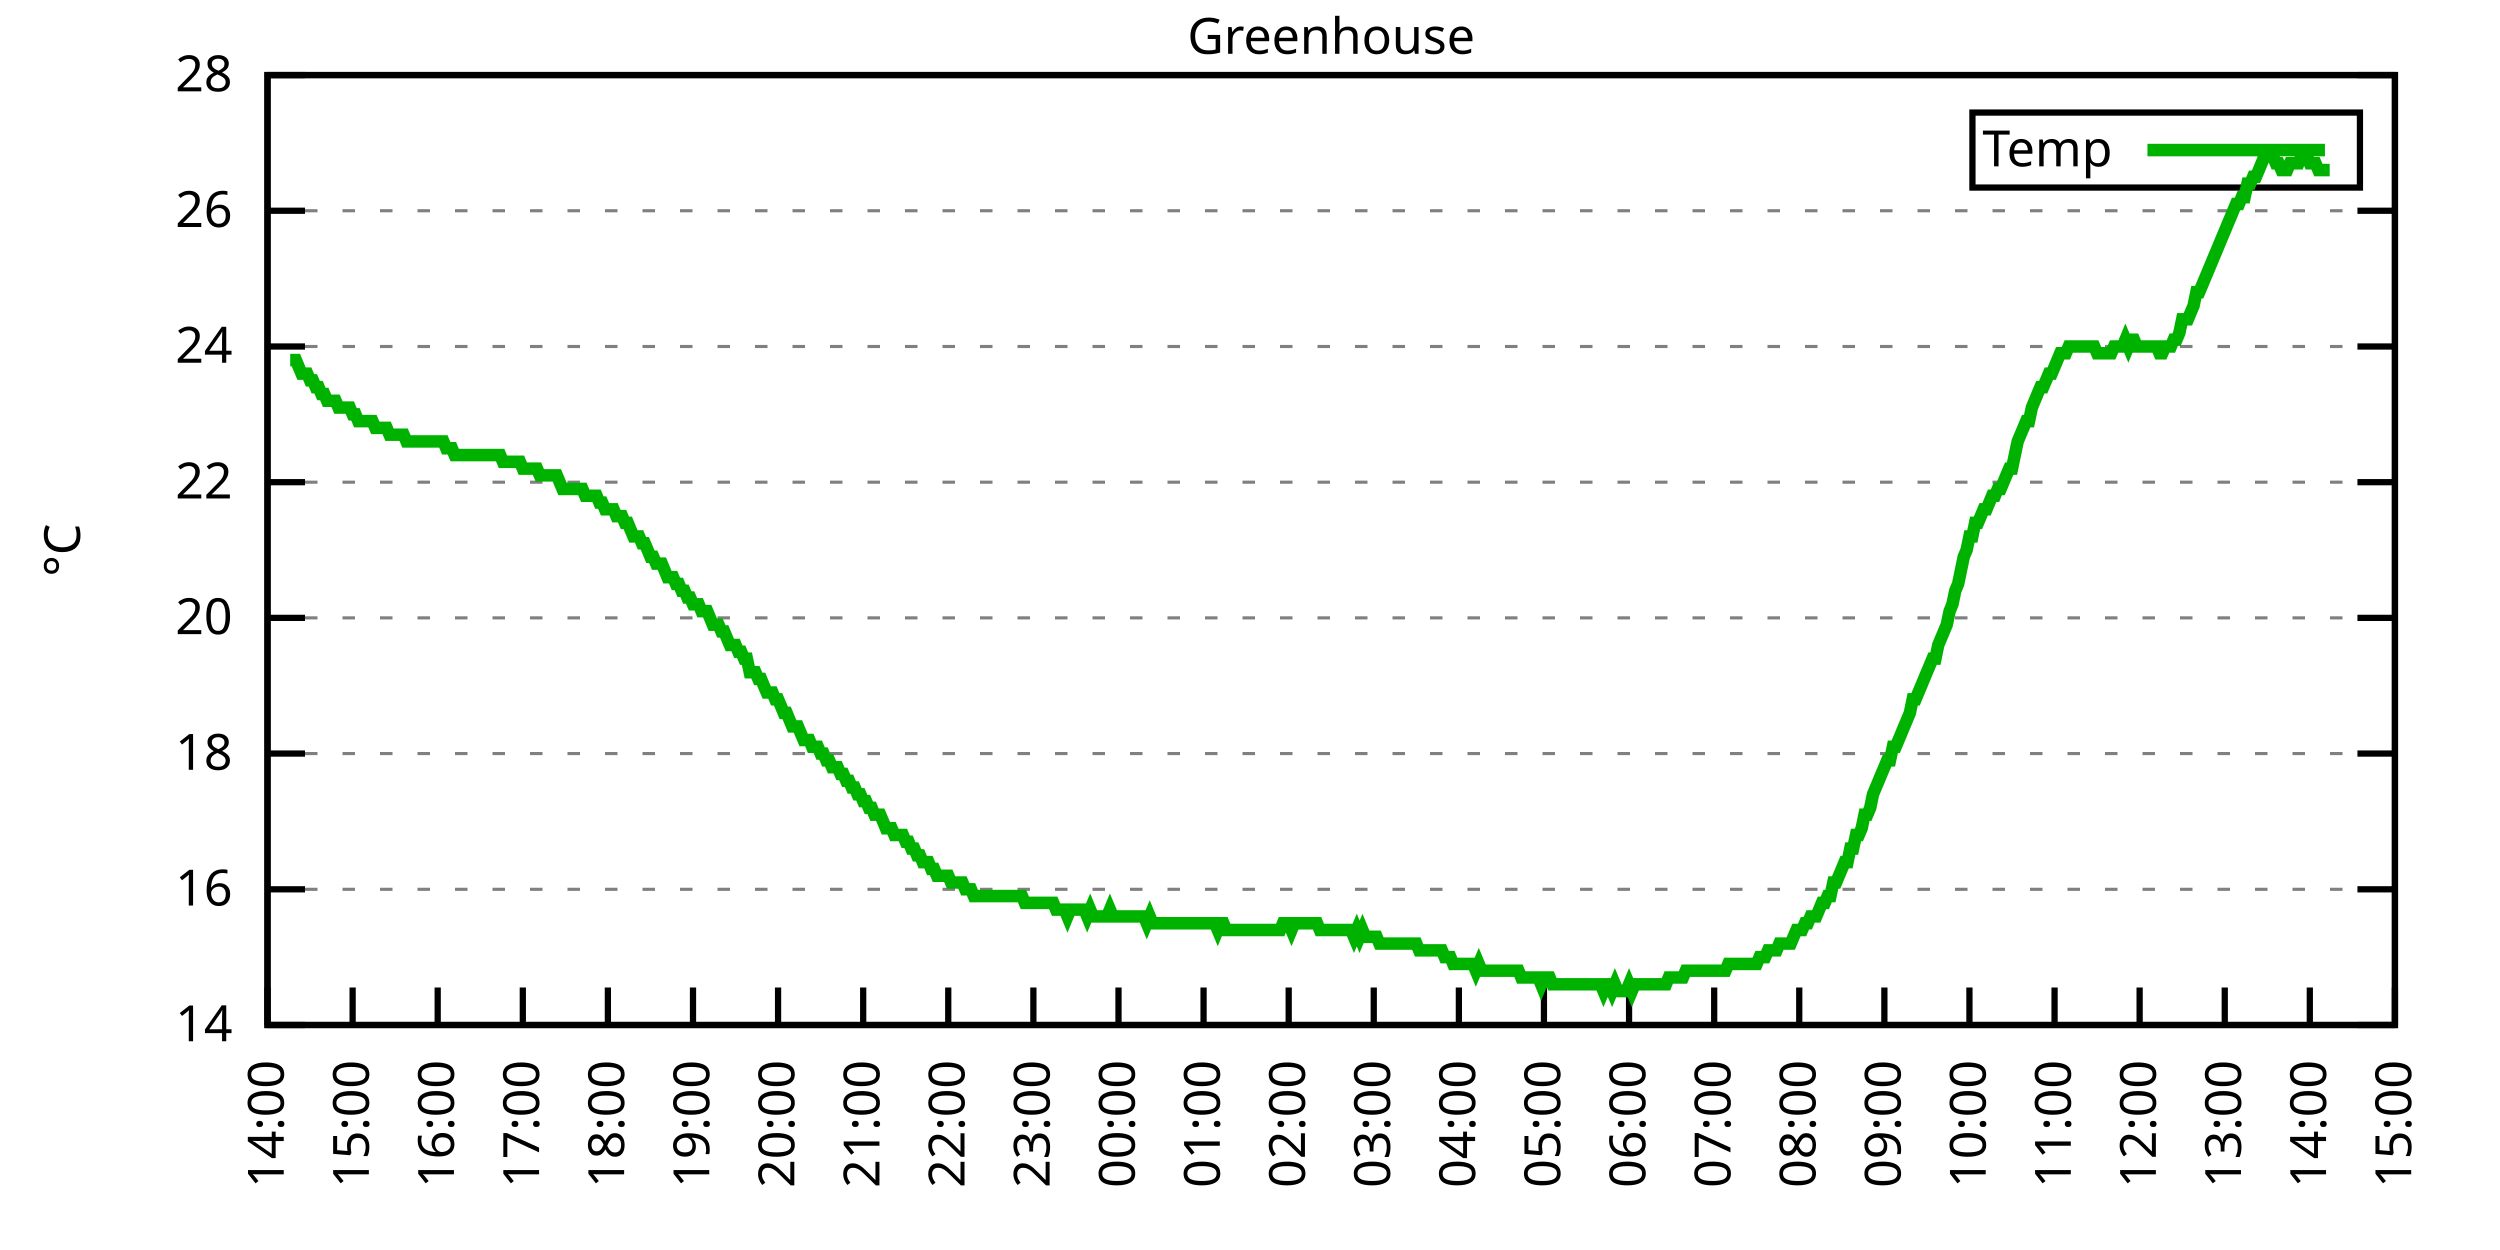
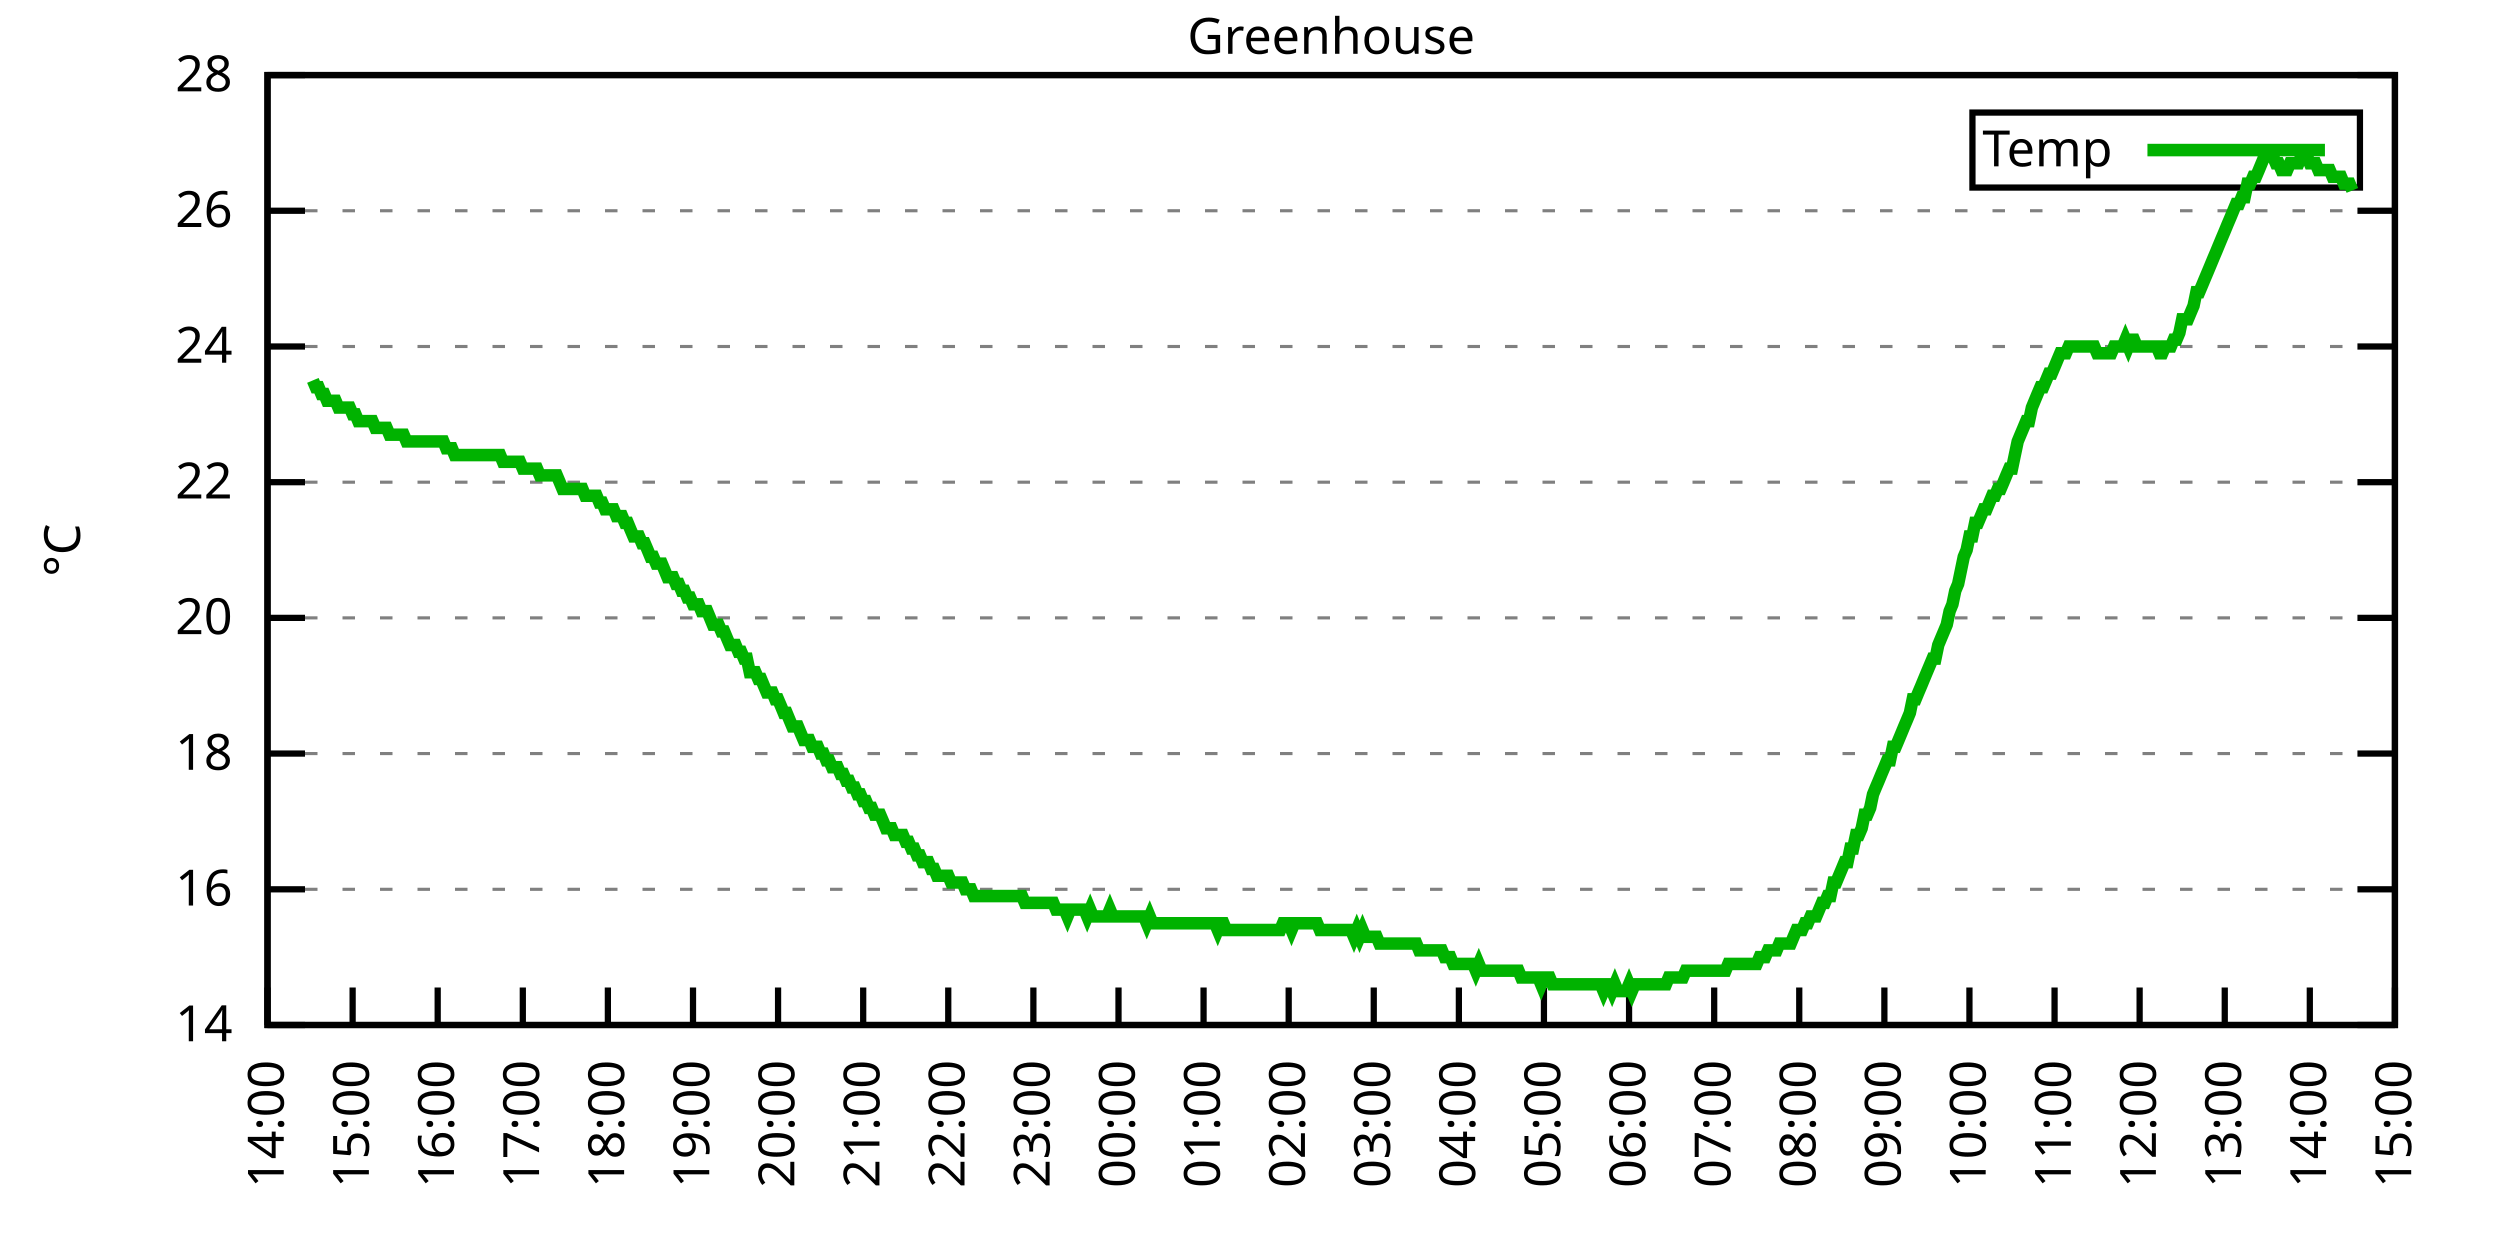
<svg xmlns="http://www.w3.org/2000/svg" xmlns:xlink="http://www.w3.org/1999/xlink" width="400" height="200" viewBox="0 0 400 200">
  <g id="gnuplot_canvas">
    <rect x="0" y="0" width="400" height="200" fill="none" />
    <defs>
      <circle id="gpDot" r="0.5" stroke-width="0.5" stroke="currentColor" />
      <path id="gpPt0" stroke-width="0.333" stroke="currentColor" d="M-1,0 h2 M0,-1 v2" />
      <path id="gpPt1" stroke-width="0.333" stroke="currentColor" d="M-1,-1 L1,1 M1,-1 L-1,1" />
      <path id="gpPt2" stroke-width="0.333" stroke="currentColor" d="M-1,0 L1,0 M0,-1 L0,1 M-1,-1 L1,1 M-1,1 L1,-1" />
      <rect id="gpPt3" stroke-width="0.333" stroke="currentColor" x="-1" y="-1" width="2" height="2" />
      <rect id="gpPt4" stroke-width="0.333" stroke="currentColor" fill="currentColor" x="-1" y="-1" width="2" height="2" />
      <circle id="gpPt5" stroke-width="0.333" stroke="currentColor" cx="0" cy="0" r="1" />
      <use xlink:href="#gpPt5" id="gpPt6" fill="currentColor" stroke="none" />
      <path id="gpPt7" stroke-width="0.333" stroke="currentColor" d="M0,-1.33 L-1.33,0.67 L1.33,0.67 z" />
      <use xlink:href="#gpPt7" id="gpPt8" fill="currentColor" stroke="none" />
      <use xlink:href="#gpPt7" id="gpPt9" stroke="currentColor" transform="rotate(180)" />
      <use xlink:href="#gpPt9" id="gpPt10" fill="currentColor" stroke="none" />
      <use xlink:href="#gpPt3" id="gpPt11" stroke="currentColor" transform="rotate(45)" />
      <use xlink:href="#gpPt11" id="gpPt12" fill="currentColor" stroke="none" />
      <path id="gpPt13" stroke-width="0.333" stroke="currentColor" d="M0,1.330 L1.265,0.411 L0.782,-1.067 L-0.782,-1.076 L-1.265,0.411 z" />
      <use xlink:href="#gpPt13" id="gpPt14" fill="currentColor" stroke="none" />
      <filter id="textbox" filterUnits="objectBoundingBox" x="0" y="0" height="1" width="1">
        <feFlood flood-color="white" flood-opacity="1" result="bgnd" />
        <feComposite in="SourceGraphic" in2="bgnd" operator="atop" />
      </filter>
      <filter id="greybox" filterUnits="objectBoundingBox" x="0" y="0" height="1" width="1">
        <feFlood flood-color="lightgrey" flood-opacity="1" result="grey" />
        <feComposite in="SourceGraphic" in2="grey" operator="atop" />
      </filter>
    </defs>
    <g fill="none" color="white" stroke="currentColor" stroke-width="1.00" stroke-linecap="butt" stroke-linejoin="miter">
</g>
    <g fill="none" color="black" stroke="currentColor" stroke-width="1.00" stroke-linecap="butt" stroke-linejoin="miter">
      <g stroke="none" shape-rendering="crispEdges">
        <polygon fill="rgb(255, 255, 255)" points="42.80,164.00 383.18,164.00 383.18,12.02 42.80,12.02 " />
      </g>
    </g>
    <g fill="none" color="black" stroke="currentColor" stroke-width="1.00" stroke-linecap="butt" stroke-linejoin="miter">
</g>
    <g fill="none" color="black" stroke="black" stroke-width="0.50" stroke-linecap="butt" stroke-linejoin="miter">
</g>
    <g fill="none" color="gray" stroke="currentColor" stroke-width="0.50" stroke-linecap="butt" stroke-linejoin="miter">
      <path stroke="gray" stroke-dasharray="2,4" class="gridline" d="M42.80,164.00 L383.19,164.00  " />
    </g>
    <g fill="none" color="gray" stroke="gray" stroke-width="1.00" stroke-linecap="butt" stroke-linejoin="miter">
</g>
    <g fill="none" color="black" stroke="currentColor" stroke-width="1.00" stroke-linecap="butt" stroke-linejoin="miter">
      <path stroke="black" d="M42.80,164.00 L48.80,164.00 M383.19,164.00 L377.19,164.00  " />
      <g transform="translate(37.20,166.60)" stroke="none" fill="black" font-family="Sans" font-size="8.00" text-anchor="end">
        <text>
          <tspan font-family="Sans"> 14</tspan>
        </text>
      </g>
    </g>
    <g fill="none" color="black" stroke="currentColor" stroke-width="1.00" stroke-linecap="butt" stroke-linejoin="miter">
</g>
    <g fill="none" color="black" stroke="black" stroke-width="0.50" stroke-linecap="butt" stroke-linejoin="miter">
</g>
    <g fill="none" color="gray" stroke="currentColor" stroke-width="0.50" stroke-linecap="butt" stroke-linejoin="miter">
      <path stroke="gray" stroke-dasharray="2,4" class="gridline" d="M42.80,142.29 L383.19,142.29  " />
    </g>
    <g fill="none" color="gray" stroke="gray" stroke-width="1.00" stroke-linecap="butt" stroke-linejoin="miter">
</g>
    <g fill="none" color="black" stroke="currentColor" stroke-width="1.00" stroke-linecap="butt" stroke-linejoin="miter">
      <path stroke="black" d="M42.80,142.29 L48.80,142.29 M383.19,142.29 L377.19,142.29  " />
      <g transform="translate(37.20,144.89)" stroke="none" fill="black" font-family="Sans" font-size="8.00" text-anchor="end">
        <text>
          <tspan font-family="Sans"> 16</tspan>
        </text>
      </g>
    </g>
    <g fill="none" color="black" stroke="currentColor" stroke-width="1.00" stroke-linecap="butt" stroke-linejoin="miter">
</g>
    <g fill="none" color="black" stroke="black" stroke-width="0.50" stroke-linecap="butt" stroke-linejoin="miter">
</g>
    <g fill="none" color="gray" stroke="currentColor" stroke-width="0.50" stroke-linecap="butt" stroke-linejoin="miter">
      <path stroke="gray" stroke-dasharray="2,4" class="gridline" d="M42.80,120.57 L383.19,120.57  " />
    </g>
    <g fill="none" color="gray" stroke="gray" stroke-width="1.00" stroke-linecap="butt" stroke-linejoin="miter">
</g>
    <g fill="none" color="black" stroke="currentColor" stroke-width="1.00" stroke-linecap="butt" stroke-linejoin="miter">
      <path stroke="black" d="M42.80,120.57 L48.80,120.57 M383.19,120.57 L377.19,120.57  " />
      <g transform="translate(37.20,123.17)" stroke="none" fill="black" font-family="Sans" font-size="8.00" text-anchor="end">
        <text>
          <tspan font-family="Sans"> 18</tspan>
        </text>
      </g>
    </g>
    <g fill="none" color="black" stroke="currentColor" stroke-width="1.00" stroke-linecap="butt" stroke-linejoin="miter">
</g>
    <g fill="none" color="black" stroke="black" stroke-width="0.50" stroke-linecap="butt" stroke-linejoin="miter">
</g>
    <g fill="none" color="gray" stroke="currentColor" stroke-width="0.50" stroke-linecap="butt" stroke-linejoin="miter">
      <path stroke="gray" stroke-dasharray="2,4" class="gridline" d="M42.80,98.86 L383.19,98.86  " />
    </g>
    <g fill="none" color="gray" stroke="gray" stroke-width="1.00" stroke-linecap="butt" stroke-linejoin="miter">
</g>
    <g fill="none" color="black" stroke="currentColor" stroke-width="1.00" stroke-linecap="butt" stroke-linejoin="miter">
      <path stroke="black" d="M42.80,98.86 L48.80,98.86 M383.19,98.86 L377.19,98.86  " />
      <g transform="translate(37.20,101.46)" stroke="none" fill="black" font-family="Sans" font-size="8.00" text-anchor="end">
        <text>
          <tspan font-family="Sans"> 20</tspan>
        </text>
      </g>
    </g>
    <g fill="none" color="black" stroke="currentColor" stroke-width="1.00" stroke-linecap="butt" stroke-linejoin="miter">
</g>
    <g fill="none" color="black" stroke="black" stroke-width="0.50" stroke-linecap="butt" stroke-linejoin="miter">
</g>
    <g fill="none" color="gray" stroke="currentColor" stroke-width="0.50" stroke-linecap="butt" stroke-linejoin="miter">
      <path stroke="gray" stroke-dasharray="2,4" class="gridline" d="M42.80,77.15 L383.19,77.15  " />
    </g>
    <g fill="none" color="gray" stroke="gray" stroke-width="1.00" stroke-linecap="butt" stroke-linejoin="miter">
</g>
    <g fill="none" color="black" stroke="currentColor" stroke-width="1.00" stroke-linecap="butt" stroke-linejoin="miter">
      <path stroke="black" d="M42.80,77.15 L48.80,77.15 M383.19,77.15 L377.19,77.15  " />
      <g transform="translate(37.20,79.75)" stroke="none" fill="black" font-family="Sans" font-size="8.00" text-anchor="end">
        <text>
          <tspan font-family="Sans"> 22</tspan>
        </text>
      </g>
    </g>
    <g fill="none" color="black" stroke="currentColor" stroke-width="1.00" stroke-linecap="butt" stroke-linejoin="miter">
</g>
    <g fill="none" color="black" stroke="black" stroke-width="0.50" stroke-linecap="butt" stroke-linejoin="miter">
</g>
    <g fill="none" color="gray" stroke="currentColor" stroke-width="0.50" stroke-linecap="butt" stroke-linejoin="miter">
      <path stroke="gray" stroke-dasharray="2,4" class="gridline" d="M42.80,55.44 L383.19,55.44  " />
    </g>
    <g fill="none" color="gray" stroke="gray" stroke-width="1.00" stroke-linecap="butt" stroke-linejoin="miter">
</g>
    <g fill="none" color="black" stroke="currentColor" stroke-width="1.00" stroke-linecap="butt" stroke-linejoin="miter">
      <path stroke="black" d="M42.80,55.44 L48.80,55.44 M383.19,55.44 L377.19,55.44  " />
      <g transform="translate(37.20,58.04)" stroke="none" fill="black" font-family="Sans" font-size="8.00" text-anchor="end">
        <text>
          <tspan font-family="Sans"> 24</tspan>
        </text>
      </g>
    </g>
    <g fill="none" color="black" stroke="currentColor" stroke-width="1.00" stroke-linecap="butt" stroke-linejoin="miter">
</g>
    <g fill="none" color="black" stroke="black" stroke-width="0.50" stroke-linecap="butt" stroke-linejoin="miter">
</g>
    <g fill="none" color="gray" stroke="currentColor" stroke-width="0.50" stroke-linecap="butt" stroke-linejoin="miter">
      <path stroke="gray" stroke-dasharray="2,4" class="gridline" d="M42.80,33.72 L383.19,33.72  " />
    </g>
    <g fill="none" color="gray" stroke="gray" stroke-width="1.00" stroke-linecap="butt" stroke-linejoin="miter">
</g>
    <g fill="none" color="black" stroke="currentColor" stroke-width="1.00" stroke-linecap="butt" stroke-linejoin="miter">
      <path stroke="black" d="M42.80,33.72 L48.80,33.72 M383.19,33.72 L377.19,33.72  " />
      <g transform="translate(37.20,36.32)" stroke="none" fill="black" font-family="Sans" font-size="8.00" text-anchor="end">
        <text>
          <tspan font-family="Sans"> 26</tspan>
        </text>
      </g>
    </g>
    <g fill="none" color="black" stroke="currentColor" stroke-width="1.00" stroke-linecap="butt" stroke-linejoin="miter">
</g>
    <g fill="none" color="black" stroke="black" stroke-width="0.50" stroke-linecap="butt" stroke-linejoin="miter">
</g>
    <g fill="none" color="gray" stroke="currentColor" stroke-width="0.50" stroke-linecap="butt" stroke-linejoin="miter">
      <path stroke="gray" stroke-dasharray="2,4" class="gridline" d="M42.80,12.01 L383.19,12.01  " />
    </g>
    <g fill="none" color="gray" stroke="gray" stroke-width="1.00" stroke-linecap="butt" stroke-linejoin="miter">
</g>
    <g fill="none" color="black" stroke="currentColor" stroke-width="1.00" stroke-linecap="butt" stroke-linejoin="miter">
      <path stroke="black" d="M42.80,12.01 L48.80,12.01 M383.19,12.01 L377.19,12.01  " />
      <g transform="translate(37.20,14.61)" stroke="none" fill="black" font-family="Sans" font-size="8.00" text-anchor="end">
        <text>
          <tspan font-family="Sans"> 28</tspan>
        </text>
      </g>
    </g>
    <g fill="none" color="black" stroke="currentColor" stroke-width="1.00" stroke-linecap="butt" stroke-linejoin="miter">
      <path stroke="black" d="M42.80,164.00 L42.80,158.00  " />
      <g transform="translate(45.40,169.60) rotate(270.00)" stroke="none" fill="black" font-family="Sans" font-size="8.00" text-anchor="end">
        <text>
          <tspan font-family="Sans">14:00</tspan>
        </text>
      </g>
    </g>
    <g fill="none" color="black" stroke="currentColor" stroke-width="1.00" stroke-linecap="butt" stroke-linejoin="miter">
      <path stroke="black" d="M56.42,164.00 L56.42,158.00  " />
      <g transform="translate(59.02,169.60) rotate(270.00)" stroke="none" fill="black" font-family="Sans" font-size="8.00" text-anchor="end">
        <text>
          <tspan font-family="Sans">15:00</tspan>
        </text>
      </g>
    </g>
    <g fill="none" color="black" stroke="currentColor" stroke-width="1.00" stroke-linecap="butt" stroke-linejoin="miter">
      <path stroke="black" d="M70.03,164.00 L70.03,158.00  " />
      <g transform="translate(72.63,169.60) rotate(270.00)" stroke="none" fill="black" font-family="Sans" font-size="8.00" text-anchor="end">
        <text>
          <tspan font-family="Sans">16:00</tspan>
        </text>
      </g>
    </g>
    <g fill="none" color="black" stroke="currentColor" stroke-width="1.00" stroke-linecap="butt" stroke-linejoin="miter">
      <path stroke="black" d="M83.65,164.00 L83.65,158.00  " />
      <g transform="translate(86.25,169.60) rotate(270.00)" stroke="none" fill="black" font-family="Sans" font-size="8.00" text-anchor="end">
        <text>
          <tspan font-family="Sans">17:00</tspan>
        </text>
      </g>
    </g>
    <g fill="none" color="black" stroke="currentColor" stroke-width="1.00" stroke-linecap="butt" stroke-linejoin="miter">
      <path stroke="black" d="M97.26,164.00 L97.26,158.00  " />
      <g transform="translate(99.86,169.60) rotate(270.00)" stroke="none" fill="black" font-family="Sans" font-size="8.00" text-anchor="end">
        <text>
          <tspan font-family="Sans">18:00</tspan>
        </text>
      </g>
    </g>
    <g fill="none" color="black" stroke="currentColor" stroke-width="1.00" stroke-linecap="butt" stroke-linejoin="miter">
      <path stroke="black" d="M110.88,164.00 L110.88,158.00  " />
      <g transform="translate(113.48,169.60) rotate(270.00)" stroke="none" fill="black" font-family="Sans" font-size="8.00" text-anchor="end">
        <text>
          <tspan font-family="Sans">19:00</tspan>
        </text>
      </g>
    </g>
    <g fill="none" color="black" stroke="currentColor" stroke-width="1.00" stroke-linecap="butt" stroke-linejoin="miter">
      <path stroke="black" d="M124.49,164.00 L124.49,158.00  " />
      <g transform="translate(127.09,169.60) rotate(270.00)" stroke="none" fill="black" font-family="Sans" font-size="8.00" text-anchor="end">
        <text>
          <tspan font-family="Sans">20:00</tspan>
        </text>
      </g>
    </g>
    <g fill="none" color="black" stroke="currentColor" stroke-width="1.00" stroke-linecap="butt" stroke-linejoin="miter">
      <path stroke="black" d="M138.11,164.00 L138.11,158.00  " />
      <g transform="translate(140.71,169.60) rotate(270.00)" stroke="none" fill="black" font-family="Sans" font-size="8.00" text-anchor="end">
        <text>
          <tspan font-family="Sans">21:00</tspan>
        </text>
      </g>
    </g>
    <g fill="none" color="black" stroke="currentColor" stroke-width="1.00" stroke-linecap="butt" stroke-linejoin="miter">
      <path stroke="black" d="M151.72,164.00 L151.72,158.00  " />
      <g transform="translate(154.32,169.60) rotate(270.00)" stroke="none" fill="black" font-family="Sans" font-size="8.00" text-anchor="end">
        <text>
          <tspan font-family="Sans">22:00</tspan>
        </text>
      </g>
    </g>
    <g fill="none" color="black" stroke="currentColor" stroke-width="1.00" stroke-linecap="butt" stroke-linejoin="miter">
      <path stroke="black" d="M165.34,164.00 L165.34,158.00  " />
      <g transform="translate(167.94,169.60) rotate(270.00)" stroke="none" fill="black" font-family="Sans" font-size="8.00" text-anchor="end">
        <text>
          <tspan font-family="Sans">23:00</tspan>
        </text>
      </g>
    </g>
    <g fill="none" color="black" stroke="currentColor" stroke-width="1.00" stroke-linecap="butt" stroke-linejoin="miter">
      <path stroke="black" d="M178.96,164.00 L178.96,158.00  " />
      <g transform="translate(181.56,169.60) rotate(270.00)" stroke="none" fill="black" font-family="Sans" font-size="8.00" text-anchor="end">
        <text>
          <tspan font-family="Sans">00:00</tspan>
        </text>
      </g>
    </g>
    <g fill="none" color="black" stroke="currentColor" stroke-width="1.00" stroke-linecap="butt" stroke-linejoin="miter">
      <path stroke="black" d="M192.57,164.00 L192.57,158.00  " />
      <g transform="translate(195.17,169.60) rotate(270.00)" stroke="none" fill="black" font-family="Sans" font-size="8.00" text-anchor="end">
        <text>
          <tspan font-family="Sans">01:00</tspan>
        </text>
      </g>
    </g>
    <g fill="none" color="black" stroke="currentColor" stroke-width="1.00" stroke-linecap="butt" stroke-linejoin="miter">
      <path stroke="black" d="M206.19,164.00 L206.19,158.00  " />
      <g transform="translate(208.79,169.60) rotate(270.00)" stroke="none" fill="black" font-family="Sans" font-size="8.00" text-anchor="end">
        <text>
          <tspan font-family="Sans">02:00</tspan>
        </text>
      </g>
    </g>
    <g fill="none" color="black" stroke="currentColor" stroke-width="1.00" stroke-linecap="butt" stroke-linejoin="miter">
      <path stroke="black" d="M219.80,164.00 L219.80,158.00  " />
      <g transform="translate(222.40,169.60) rotate(270.00)" stroke="none" fill="black" font-family="Sans" font-size="8.00" text-anchor="end">
        <text>
          <tspan font-family="Sans">03:00</tspan>
        </text>
      </g>
    </g>
    <g fill="none" color="black" stroke="currentColor" stroke-width="1.00" stroke-linecap="butt" stroke-linejoin="miter">
      <path stroke="black" d="M233.42,164.00 L233.42,158.00  " />
      <g transform="translate(236.02,169.60) rotate(270.00)" stroke="none" fill="black" font-family="Sans" font-size="8.00" text-anchor="end">
        <text>
          <tspan font-family="Sans">04:00</tspan>
        </text>
      </g>
    </g>
    <g fill="none" color="black" stroke="currentColor" stroke-width="1.00" stroke-linecap="butt" stroke-linejoin="miter">
      <path stroke="black" d="M247.03,164.00 L247.03,158.00  " />
      <g transform="translate(249.63,169.60) rotate(270.00)" stroke="none" fill="black" font-family="Sans" font-size="8.00" text-anchor="end">
        <text>
          <tspan font-family="Sans">05:00</tspan>
        </text>
      </g>
    </g>
    <g fill="none" color="black" stroke="currentColor" stroke-width="1.00" stroke-linecap="butt" stroke-linejoin="miter">
      <path stroke="black" d="M260.65,164.00 L260.65,158.00  " />
      <g transform="translate(263.25,169.60) rotate(270.00)" stroke="none" fill="black" font-family="Sans" font-size="8.00" text-anchor="end">
        <text>
          <tspan font-family="Sans">06:00</tspan>
        </text>
      </g>
    </g>
    <g fill="none" color="black" stroke="currentColor" stroke-width="1.00" stroke-linecap="butt" stroke-linejoin="miter">
      <path stroke="black" d="M274.27,164.00 L274.27,158.00  " />
      <g transform="translate(276.87,169.60) rotate(270.00)" stroke="none" fill="black" font-family="Sans" font-size="8.00" text-anchor="end">
        <text>
          <tspan font-family="Sans">07:00</tspan>
        </text>
      </g>
    </g>
    <g fill="none" color="black" stroke="currentColor" stroke-width="1.00" stroke-linecap="butt" stroke-linejoin="miter">
      <path stroke="black" d="M287.88,164.00 L287.88,158.00  " />
      <g transform="translate(290.48,169.60) rotate(270.00)" stroke="none" fill="black" font-family="Sans" font-size="8.00" text-anchor="end">
        <text>
          <tspan font-family="Sans">08:00</tspan>
        </text>
      </g>
    </g>
    <g fill="none" color="black" stroke="currentColor" stroke-width="1.00" stroke-linecap="butt" stroke-linejoin="miter">
      <path stroke="black" d="M301.50,164.00 L301.50,158.00  " />
      <g transform="translate(304.10,169.60) rotate(270.00)" stroke="none" fill="black" font-family="Sans" font-size="8.00" text-anchor="end">
        <text>
          <tspan font-family="Sans">09:00</tspan>
        </text>
      </g>
    </g>
    <g fill="none" color="black" stroke="currentColor" stroke-width="1.00" stroke-linecap="butt" stroke-linejoin="miter">
      <path stroke="black" d="M315.11,164.00 L315.11,158.00  " />
      <g transform="translate(317.71,169.60) rotate(270.00)" stroke="none" fill="black" font-family="Sans" font-size="8.00" text-anchor="end">
        <text>
          <tspan font-family="Sans">10:00</tspan>
        </text>
      </g>
    </g>
    <g fill="none" color="black" stroke="currentColor" stroke-width="1.00" stroke-linecap="butt" stroke-linejoin="miter">
      <path stroke="black" d="M328.73,164.00 L328.73,158.00  " />
      <g transform="translate(331.33,169.60) rotate(270.00)" stroke="none" fill="black" font-family="Sans" font-size="8.00" text-anchor="end">
        <text>
          <tspan font-family="Sans">11:00</tspan>
        </text>
      </g>
    </g>
    <g fill="none" color="black" stroke="currentColor" stroke-width="1.00" stroke-linecap="butt" stroke-linejoin="miter">
      <path stroke="black" d="M342.34,164.00 L342.34,158.00  " />
      <g transform="translate(344.94,169.60) rotate(270.00)" stroke="none" fill="black" font-family="Sans" font-size="8.00" text-anchor="end">
        <text>
          <tspan font-family="Sans">12:00</tspan>
        </text>
      </g>
    </g>
    <g fill="none" color="black" stroke="currentColor" stroke-width="1.00" stroke-linecap="butt" stroke-linejoin="miter">
      <path stroke="black" d="M355.96,164.00 L355.96,158.00  " />
      <g transform="translate(358.56,169.60) rotate(270.00)" stroke="none" fill="black" font-family="Sans" font-size="8.00" text-anchor="end">
        <text>
          <tspan font-family="Sans">13:00</tspan>
        </text>
      </g>
    </g>
    <g fill="none" color="black" stroke="currentColor" stroke-width="1.00" stroke-linecap="butt" stroke-linejoin="miter">
      <path stroke="black" d="M369.57,164.00 L369.57,158.00  " />
      <g transform="translate(372.17,169.60) rotate(270.00)" stroke="none" fill="black" font-family="Sans" font-size="8.00" text-anchor="end">
        <text>
          <tspan font-family="Sans">14:00</tspan>
        </text>
      </g>
    </g>
    <g fill="none" color="black" stroke="currentColor" stroke-width="1.00" stroke-linecap="butt" stroke-linejoin="miter">
      <path stroke="black" d="M383.19,164.00 L383.19,158.00  " />
      <g transform="translate(385.79,169.60) rotate(270.00)" stroke="none" fill="black" font-family="Sans" font-size="8.00" text-anchor="end">
        <text>
          <tspan font-family="Sans">15:00</tspan>
        </text>
      </g>
    </g>
    <g fill="none" color="black" stroke="currentColor" stroke-width="1.00" stroke-linecap="butt" stroke-linejoin="miter">
</g>
    <g fill="none" color="black" stroke="currentColor" stroke-width="1.00" stroke-linecap="butt" stroke-linejoin="miter">
      <path stroke="black" d="M42.80,12.01 L42.80,164.00 L383.19,164.00 L383.19,12.01 L42.80,12.01 Z  " />
    </g>
    <g fill="none" color="black" stroke="currentColor" stroke-width="1.00" stroke-linecap="butt" stroke-linejoin="miter">
</g>
    <g fill="none" color="black" stroke="currentColor" stroke-width="1.00" stroke-linecap="butt" stroke-linejoin="miter">
      <path stroke="black" d="M315.59,30.01 L315.59,18.01 L377.59,18.01 L377.59,30.01 L315.59,30.01 Z  " />
    </g>
    <g id="Greenhouse_plot_1">
      <g fill="none" color="white" stroke="black" stroke-width="2.00" stroke-linecap="butt" stroke-linejoin="miter">
</g>
      <g fill="none" color="black" stroke="currentColor" stroke-width="2.00" stroke-linecap="butt" stroke-linejoin="miter">
        <g transform="translate(337.99,26.61)" stroke="none" fill="black" font-family="Sans" font-size="8.00" text-anchor="end">
          <text>
            <tspan font-family="Sans">Temp</tspan>
          </text>
        </g>
      </g>
      <g fill="none" color="black" stroke="currentColor" stroke-width="2.00" stroke-linecap="butt" stroke-linejoin="miter">
-         <path stroke="rgb(  0, 178,   0)" d="M343.59,24.01 L371.99,24.01 M46.43,57.61 L46.88,57.61 L47.34,57.61 L47.79,58.69 L48.25,59.78 L48.70,59.78   L49.15,59.78 L49.61,60.86 L50.06,60.86 L50.52,61.95 L50.97,61.95 L51.42,63.04 L51.88,63.04 L52.33,64.12   L52.78,64.12 L53.24,64.12 L53.69,64.12 L54.15,65.21 L54.60,65.21 L55.05,65.21 L55.51,65.21 L55.96,65.21   L56.42,66.29 L56.87,66.29 L57.32,67.38 L57.78,67.38 L58.23,67.38 L58.68,67.38 L59.14,67.38 L59.59,67.38   L60.05,68.46 L60.50,68.46 L60.95,68.46 L61.41,68.46 L61.86,68.46 L62.32,69.55 L62.77,69.55 L63.22,69.55   L63.68,69.55 L64.13,69.55 L64.58,69.55 L65.04,70.63 L65.49,70.63 L65.95,70.63 L66.40,70.63 L66.85,70.63   L67.31,70.63 L67.76,70.63 L68.22,70.63 L68.67,70.63 L69.12,70.63 L69.58,70.63 L70.03,70.63 L70.49,70.63   L70.94,70.63 L71.39,71.72 L71.85,71.72 L72.30,71.72 L72.75,72.81 L73.21,72.81 L73.66,72.81 L74.12,72.81   L74.57,72.81 L75.02,72.81 L75.48,72.81 L75.93,72.81 L76.39,72.81 L76.84,72.81 L77.29,72.81 L77.75,72.81   L78.20,72.81 L78.65,72.81 L79.11,72.81 L79.56,72.81 L80.02,72.81 L80.47,73.89 L80.92,73.89 L81.38,73.89   L81.83,73.89 L82.29,73.89 L82.74,73.89 L83.19,73.89 L83.65,74.98 L84.10,74.98 L84.55,74.98 L85.01,74.98   L85.46,74.98 L85.92,74.98 L86.37,76.06 L86.82,76.06 L87.28,76.06 L87.73,76.06 L88.19,76.06 L88.64,76.06   L89.09,76.06 L89.55,77.15 L90.00,78.23 L90.45,78.23 L90.91,78.23 L91.36,78.23 L91.82,78.23 L92.27,78.23   L92.72,78.23 L93.18,78.23 L93.63,79.32 L94.09,79.32 L94.54,79.32 L94.99,79.32 L95.45,79.32 L95.90,80.41   L96.35,80.41 L96.81,81.49 L97.26,81.49 L97.72,81.49 L98.17,81.49 L98.62,82.58 L99.08,82.58 L99.53,82.58   L99.99,83.66 L100.44,83.66 L100.89,84.75 L101.35,85.83 L101.80,85.83 L102.25,85.83 L102.71,86.92 L103.16,86.92   L103.62,88.00 L104.07,89.09 L104.52,89.09 L104.98,90.18 L105.43,90.18 L105.89,90.18 L106.34,91.26 L106.79,92.35   L107.25,92.35 L107.70,92.35 L108.15,93.43 L108.61,93.43 L109.06,94.52 L109.52,94.52 L109.97,95.60 L110.42,95.60   L110.88,96.69 L111.33,96.69 L111.79,96.69 L112.24,97.78 L112.69,97.78 L113.15,97.78 L113.60,98.86 L114.05,99.95   L114.51,99.95 L114.96,99.95 L115.42,101.03 L115.87,101.03 L116.32,102.12 L116.78,103.20 L117.23,103.20 L117.69,103.20   L118.14,104.29 L118.59,104.29 L119.05,105.38 L119.50,105.38 L119.96,107.55 L120.41,107.55 L120.86,107.55 L121.32,108.63   L121.77,108.63 L122.22,109.72 L122.68,110.80 L123.13,110.80 L123.59,110.80 L124.04,111.89 L124.49,111.89 L124.95,112.97   L125.40,114.06 L125.86,114.06 L126.31,115.15 L126.76,116.23 L127.22,116.23 L127.67,116.23 L128.12,117.32 L128.58,118.40   L129.03,118.40 L129.49,118.40 L129.94,119.49 L130.39,119.49 L130.85,119.49 L131.30,120.57 L131.76,120.57 L132.21,121.66   L132.66,121.66 L133.12,122.75 L133.57,122.75 L134.02,122.75 L134.48,123.83 L134.93,123.83 L135.39,124.92 L135.84,124.92   L136.29,126.00 L136.75,126.00 L137.20,127.09 L137.66,127.09 L138.11,128.17 L138.56,128.17 L139.02,129.26 L139.47,129.26   L139.92,130.35 L140.38,130.35 L140.83,130.35 L141.29,131.43 L141.74,132.52 L142.19,132.52 L142.65,132.52 L143.10,133.60   L143.56,133.60 L144.01,133.60 L144.46,133.60 L144.92,134.69 L145.37,134.69 L145.82,135.77 L146.28,135.77 L146.73,136.86   L147.19,136.86 L147.64,137.94 L148.09,137.94 L148.55,137.94 L149.00,139.03 L149.46,139.03 L149.91,140.12 L150.36,140.12   L150.82,140.12 L151.27,140.12 L151.72,140.12 L152.18,141.20 L152.63,141.20 L153.09,141.20 L153.54,141.20 L153.99,141.20   L154.45,142.29 L154.90,142.29 L155.36,142.29 L155.81,143.37 L156.26,143.37 L156.72,143.37 L157.17,143.37 L157.62,143.37   L158.08,143.37 L158.53,143.37 L158.99,143.37 L159.44,143.37 L159.89,143.37 L160.35,143.37 L160.80,143.37 L161.26,143.37   L161.71,143.37 L162.16,143.37 L162.62,143.37 L163.07,143.37 L163.52,143.37 L163.98,144.46 L164.43,144.46 L164.89,144.46   L165.34,144.46 L165.79,144.46 L166.25,144.46 L166.70,144.46 L167.16,144.46 L167.61,144.46 L168.06,144.46 L168.52,144.46   L168.97,145.54 L169.43,145.54 L169.88,145.54 L170.33,145.54 L170.79,146.63 L171.24,145.54 L171.69,145.54 L172.15,145.54   L172.60,145.54 L173.06,145.54 L173.51,145.54 L173.96,146.63 L174.42,145.54 L174.87,146.63 L175.33,146.63 L175.78,146.63   L176.23,146.63 L176.69,146.63 L177.14,146.63 L177.59,145.54 L178.05,146.63 L178.50,146.63 L178.96,146.63 L179.41,146.63   L179.86,146.63 L180.32,146.63 L180.77,146.63 L181.23,146.63 L181.68,146.63 L182.13,146.63 L182.59,146.63 L183.04,146.63   L183.49,147.72 L183.95,146.63 L184.40,147.72 L184.86,147.72 L185.31,147.72 L185.76,147.72 L186.22,147.72 L186.67,147.72   L187.13,147.72 L187.58,147.72 L188.03,147.72 L188.49,147.72 L188.94,147.72 L189.39,147.72 L189.85,147.72 L190.30,147.72   L190.76,147.72 L191.21,147.72 L191.66,147.72 L192.12,147.72 L192.57,147.72 L193.03,147.72 L193.48,147.72 L193.93,147.72   L194.39,147.72 L194.84,148.80 L195.29,147.72 L195.75,147.72 L196.20,148.80 L196.66,148.80 L197.11,148.80 L197.56,148.80   L198.02,148.80 L198.47,148.80 L198.93,148.80 L199.38,148.80 L199.83,148.80 L200.29,148.80 L200.74,148.80 L201.19,148.80   L201.65,148.80 L202.10,148.80 L202.56,148.80 L203.01,148.80 L203.46,148.80 L203.92,148.80 L204.37,148.80 L204.83,148.80   L205.28,147.72 L205.73,147.72 L206.19,147.72 L206.64,148.80 L207.09,147.72 L207.55,147.72 L208.00,147.72 L208.46,147.72   L208.91,147.72 L209.36,147.72 L209.82,147.72 L210.27,147.72 L210.73,147.72 L211.18,148.80 L211.63,148.80 L212.09,148.80   L212.54,148.80 L213.00,148.80 L213.45,148.80 L213.90,148.80 L214.36,148.80 L214.81,148.80 L215.26,148.80 L215.72,148.80   L216.17,148.80 L216.63,149.89 L217.08,148.80 L217.53,149.89 L217.99,148.80 L218.44,149.89 L218.90,149.89 L219.35,149.89   L219.80,149.89 L220.26,149.89 L220.71,150.97 L221.16,150.97 L221.62,150.97 L222.07,150.97 L222.53,150.97 L222.98,150.97   L223.43,150.97 L223.89,150.97 L224.34,150.97 L224.80,150.97 L225.25,150.97 L225.70,150.97 L226.16,150.97 L226.61,150.97   L227.06,152.06 L227.52,152.06 L227.97,152.06 L228.43,152.06 L228.88,152.06 L229.33,152.06 L229.79,152.06 L230.24,152.06   L230.70,152.06 L231.15,153.14 L231.60,153.14 L232.06,153.14 L232.51,154.23 L232.96,154.23 L233.42,154.23 L233.87,154.23   L234.33,154.23 L234.78,154.23 L235.23,154.23 L235.69,154.23 L236.14,155.31 L236.60,154.23 L237.05,155.31 L237.50,155.31   L237.96,155.31 L238.41,155.31 L238.86,155.31 L239.32,155.31 L239.77,155.31 L240.23,155.31 L240.68,155.31 L241.13,155.31   L241.59,155.31 L242.04,155.31 L242.50,155.31 L242.95,155.31 L243.40,156.40 L243.86,156.40 L244.31,156.40 L244.76,156.40   L245.22,156.40 L245.67,156.40 L246.13,156.40 L246.58,157.49 L247.03,156.40 L247.49,156.40 L247.94,156.40 L248.40,157.49   L248.85,157.49 L249.30,157.49 L249.76,157.49 L250.21,157.49 L250.66,157.49 L251.12,157.49 L251.57,157.49 L252.03,157.49   L252.48,157.49 L252.93,157.49 L253.39,157.49 L253.84,157.49 L254.30,157.49 L254.75,157.49 L255.20,157.49 L255.66,157.49   L256.11,157.49 L256.56,158.57 L257.02,157.49 L257.47,157.49 L257.93,158.57 L258.38,157.49 L258.83,158.57 L259.29,158.57   L259.74,158.57 L260.20,158.57 L260.65,157.49 L261.10,158.57 L261.56,157.49 L262.01,157.49 L262.47,157.49 L262.92,157.49   L263.37,157.49 L263.83,157.49 L264.28,157.49 L264.73,157.49 L265.19,157.49 L265.64,157.49 L266.10,157.49 L266.55,157.49   L267.00,156.40 L267.46,156.40 L267.91,156.40 L268.37,156.40 L268.82,156.40 L269.27,156.40 L269.73,155.31 L270.18,155.31   L270.63,155.31 L271.09,155.31 L271.54,155.31 L272.00,155.31 L272.45,155.31 L272.90,155.31 L273.36,155.31 L273.81,155.31   L274.27,155.31 L274.72,155.31 L275.17,155.31 L275.63,155.31 L276.08,155.31 L276.53,154.23 L276.99,154.23 L277.44,154.23   L277.90,154.23 L278.35,154.23 L278.80,154.23 L279.26,154.23 L279.71,154.23 L280.17,154.23 L280.62,154.23 L281.07,154.23   L281.53,153.14 L281.98,153.14 L282.43,153.14 L282.89,152.06 L283.34,152.06 L283.80,152.06 L284.25,152.06 L284.70,150.97   L285.16,150.97 L285.61,150.97 L286.07,150.97 L286.52,150.97 L286.97,149.89 L287.43,148.80 L287.88,148.80 L288.33,148.80   L288.79,147.72 L289.24,147.72 L289.70,146.63 L290.15,146.63 L290.60,146.63 L291.06,145.54 L291.51,144.46 L291.97,144.46   L292.42,143.37 L292.87,143.37 L293.33,141.20 L293.78,141.20 L294.23,140.12 L294.69,139.03 L295.14,137.94 L295.60,137.94   L296.05,135.77 L296.50,135.77 L296.96,133.60 L297.41,133.60 L297.87,132.52 L298.32,130.35 L298.77,130.35 L299.23,129.26   L299.68,127.09 L300.13,126.00 L300.59,124.92 L301.04,123.83 L301.50,122.75 L301.95,121.66 L302.40,121.66 L302.86,119.49   L303.31,119.49 L303.77,118.40 L304.22,117.32 L304.67,116.23 L305.13,115.15 L305.58,114.06 L306.03,111.89 L306.49,111.89   L306.94,110.80 L307.40,109.72 L307.85,108.63 L308.30,107.55 L308.76,106.46 L309.21,105.38 L309.67,105.38 L310.12,103.20   L310.57,102.12 L311.03,101.03 L311.48,99.95 L311.94,97.78 L312.39,96.69 L312.84,94.52 L313.30,93.43 L313.75,91.26   L314.20,89.09 L314.66,88.00 L315.11,85.83 L315.57,85.83 L316.02,83.66 L316.47,83.66 L316.93,82.58 L317.38,81.49   L317.84,81.49 L318.29,80.41 L318.74,79.32 L319.20,79.32 L319.65,78.23 L320.10,78.23 L320.56,77.15 L321.01,76.06   L321.47,74.98 L321.92,74.98 L322.37,72.81 L322.83,70.63 L323.28,69.55 L323.74,68.46 L324.19,67.38 L324.64,67.38   L325.10,65.21 L325.55,64.12 L326.00,63.04 L326.46,61.95 L326.91,61.95 L327.37,60.86 L327.82,59.78 L328.27,59.78   L328.73,58.69 L329.18,57.61 L329.64,56.52 L330.09,56.52 L330.54,56.52 L331.00,55.44 L331.45,55.44 L331.90,55.44   L332.36,55.44 L332.81,55.44 L333.27,55.44 L333.72,55.44 L334.17,55.44 L334.63,55.44 L335.08,55.44 L335.54,56.52   L335.99,56.52 L336.44,56.52 L336.90,56.52 L337.35,56.52 L337.80,56.52 L338.26,55.44 L338.71,55.44 L339.17,55.44   L339.62,55.44 L340.07,54.35 L340.53,55.44 L340.98,54.35 L341.44,54.35 L341.89,55.44 L342.34,55.44 L342.80,55.44   L343.25,55.44 L343.70,55.44 L344.16,55.44 L344.61,55.44 L345.07,55.44 L345.52,56.52 L345.97,56.52 L346.43,55.44   L346.88,55.44 L347.34,55.44 L347.79,54.35 L348.24,54.35 L348.70,53.26 L349.15,51.09 L349.60,51.09 L350.06,51.09   L350.51,50.01 L350.97,48.92 L351.42,46.75 L351.87,46.75 L352.33,45.66 L352.78,44.58 L353.24,43.49 L353.69,42.41   L354.14,41.32 L354.60,40.24 L355.05,39.15 L355.50,38.07 L355.96,36.98 L356.41,35.89 L356.87,34.81 L357.32,33.72   L357.77,32.64 L358.23,32.64 L358.68,31.55 L359.14,31.55 L359.59,29.38 L360.04,29.38 L360.50,28.29 L360.95,28.29   L361.41,27.21 L361.86,26.12 L362.31,25.04 L362.77,25.04 L363.22,25.04 L363.67,25.04 L364.13,26.12 L364.58,26.12   L365.04,27.21 L365.49,27.21 L365.94,27.21 L366.40,26.12 L366.85,26.12 L367.31,26.12 L367.76,26.12 L368.21,25.04   L368.67,25.04 L369.12,25.04 L369.57,26.12 L370.03,26.12 L370.48,26.12 L370.94,27.21 L371.39,27.21 L371.84,27.21   L372.30,27.21 L372.75,27.21  " />
+         <path stroke="rgb(  0, 178,   0)" d="M343.59,24.01 L371.99,24.01 M50.06,60.86 L50.52,61.95 L50.97,61.95 L51.42,63.04 L51.88,63.04 L52.33,64.12   L52.78,64.12 L53.24,64.12 L53.69,64.12 L54.15,65.21 L54.60,65.21 L55.05,65.21 L55.51,65.21 L55.96,65.21   L56.42,66.29 L56.87,66.29 L57.32,67.38 L57.78,67.38 L58.23,67.38 L58.68,67.38 L59.14,67.38 L59.59,67.38   L60.05,68.46 L60.50,68.46 L60.95,68.46 L61.41,68.46 L61.86,68.46 L62.32,69.55 L62.77,69.55 L63.22,69.55   L63.68,69.55 L64.13,69.55 L64.58,69.55 L65.04,70.63 L65.49,70.63 L65.95,70.63 L66.40,70.63 L66.85,70.63   L67.31,70.63 L67.76,70.63 L68.22,70.63 L68.67,70.63 L69.12,70.63 L69.58,70.63 L70.03,70.63 L70.49,70.63   L70.94,70.63 L71.39,71.72 L71.85,71.72 L72.30,71.72 L72.75,72.81 L73.21,72.81 L73.66,72.81 L74.12,72.81   L74.57,72.81 L75.02,72.81 L75.48,72.81 L75.93,72.81 L76.39,72.81 L76.84,72.81 L77.29,72.81 L77.75,72.81   L78.20,72.81 L78.65,72.81 L79.11,72.81 L79.56,72.81 L80.02,72.81 L80.47,73.89 L80.92,73.89 L81.38,73.89   L81.83,73.89 L82.29,73.89 L82.74,73.89 L83.19,73.89 L83.65,74.98 L84.10,74.98 L84.55,74.98 L85.01,74.98   L85.46,74.98 L85.92,74.98 L86.37,76.06 L86.82,76.06 L87.28,76.06 L87.73,76.06 L88.19,76.06 L88.64,76.06   L89.09,76.06 L89.55,77.15 L90.00,78.23 L90.45,78.23 L90.91,78.23 L91.36,78.23 L91.82,78.23 L92.27,78.23   L92.72,78.23 L93.18,78.23 L93.63,79.32 L94.09,79.32 L94.54,79.32 L94.99,79.32 L95.45,79.32 L95.90,80.41   L96.35,80.41 L96.81,81.49 L97.26,81.49 L97.72,81.49 L98.17,81.49 L98.62,82.58 L99.08,82.58 L99.53,82.58   L99.99,83.66 L100.44,83.66 L100.89,84.75 L101.35,85.83 L101.80,85.83 L102.25,85.83 L102.71,86.92 L103.16,86.92   L103.62,88.00 L104.07,89.09 L104.52,89.09 L104.98,90.18 L105.43,90.18 L105.89,90.18 L106.34,91.26 L106.79,92.35   L107.25,92.35 L107.70,92.35 L108.15,93.43 L108.61,93.43 L109.06,94.52 L109.52,94.52 L109.97,95.60 L110.42,95.60   L110.88,96.69 L111.33,96.69 L111.79,96.69 L112.24,97.78 L112.69,97.78 L113.15,97.78 L113.60,98.86 L114.05,99.95   L114.51,99.95 L114.96,99.95 L115.42,101.03 L115.87,101.03 L116.32,102.12 L116.78,103.20 L117.23,103.20 L117.69,103.20   L118.14,104.29 L118.59,104.29 L119.05,105.38 L119.50,105.38 L119.96,107.55 L120.41,107.55 L120.86,107.55 L121.32,108.63   L121.77,108.63 L122.22,109.72 L122.68,110.80 L123.13,110.80 L123.59,110.80 L124.04,111.89 L124.49,111.89 L124.95,112.97   L125.40,114.06 L125.86,114.06 L126.31,115.15 L126.76,116.23 L127.22,116.23 L127.67,116.23 L128.12,117.32 L128.58,118.40   L129.03,118.40 L129.49,118.40 L129.94,119.49 L130.39,119.49 L130.85,119.49 L131.30,120.57 L131.76,120.57 L132.21,121.66   L132.66,121.66 L133.12,122.75 L133.57,122.75 L134.02,122.75 L134.48,123.83 L134.93,123.83 L135.39,124.92 L135.84,124.92   L136.29,126.00 L136.75,126.00 L137.20,127.09 L137.66,127.09 L138.11,128.17 L138.56,128.17 L139.02,129.26 L139.47,129.26   L139.92,130.35 L140.38,130.35 L140.83,130.35 L141.29,131.43 L141.74,132.52 L142.19,132.52 L142.65,132.52 L143.10,133.60   L143.56,133.60 L144.01,133.60 L144.46,133.60 L144.92,134.69 L145.37,134.69 L145.82,135.77 L146.28,135.77 L146.73,136.86   L147.19,136.86 L147.64,137.94 L148.09,137.94 L148.55,137.94 L149.00,139.03 L149.46,139.03 L149.91,140.12 L150.36,140.12   L150.82,140.12 L151.27,140.12 L151.72,140.12 L152.18,141.20 L152.63,141.20 L153.09,141.20 L153.54,141.20 L153.99,141.20   L154.45,142.29 L154.90,142.29 L155.36,142.29 L155.81,143.37 L156.26,143.37 L156.72,143.37 L157.17,143.37 L157.62,143.37   L158.08,143.37 L158.53,143.37 L158.99,143.37 L159.44,143.37 L159.89,143.37 L160.35,143.37 L160.80,143.37 L161.26,143.37   L161.71,143.37 L162.16,143.37 L162.62,143.37 L163.07,143.37 L163.52,143.37 L163.98,144.46 L164.43,144.46 L164.89,144.46   L165.34,144.46 L165.79,144.46 L166.25,144.46 L166.70,144.46 L167.16,144.46 L167.61,144.46 L168.06,144.46 L168.52,144.46   L168.97,145.54 L169.43,145.54 L169.88,145.54 L170.33,145.54 L170.79,146.63 L171.24,145.54 L171.69,145.54 L172.15,145.54   L172.60,145.54 L173.06,145.54 L173.51,145.54 L173.96,146.63 L174.42,145.54 L174.87,146.63 L175.33,146.63 L175.78,146.63   L176.23,146.63 L176.69,146.63 L177.14,146.63 L177.59,145.54 L178.05,146.63 L178.50,146.63 L178.96,146.63 L179.41,146.63   L179.86,146.63 L180.32,146.63 L180.77,146.63 L181.23,146.63 L181.68,146.63 L182.13,146.63 L182.59,146.63 L183.04,146.63   L183.49,147.72 L183.95,146.63 L184.40,147.72 L184.86,147.72 L185.31,147.72 L185.76,147.72 L186.22,147.72 L186.67,147.72   L187.13,147.72 L187.58,147.72 L188.03,147.72 L188.49,147.72 L188.94,147.72 L189.39,147.72 L189.85,147.72 L190.30,147.72   L190.76,147.72 L191.21,147.72 L191.66,147.72 L192.12,147.72 L192.57,147.72 L193.03,147.72 L193.48,147.72 L193.93,147.72   L194.39,147.72 L194.84,148.80 L195.29,147.72 L195.75,147.72 L196.20,148.80 L196.66,148.80 L197.11,148.80 L197.56,148.80   L198.02,148.80 L198.47,148.80 L198.93,148.80 L199.38,148.80 L199.83,148.80 L200.29,148.80 L200.74,148.80 L201.19,148.80   L201.65,148.80 L202.10,148.80 L202.56,148.80 L203.01,148.80 L203.46,148.80 L203.92,148.80 L204.37,148.80 L204.83,148.80   L205.28,147.72 L205.73,147.72 L206.19,147.72 L206.64,148.80 L207.09,147.72 L207.55,147.72 L208.00,147.72 L208.46,147.72   L208.91,147.72 L209.36,147.72 L209.82,147.72 L210.27,147.72 L210.73,147.72 L211.18,148.80 L211.63,148.80 L212.09,148.80   L212.54,148.80 L213.00,148.80 L213.45,148.80 L213.90,148.80 L214.36,148.80 L214.81,148.80 L215.26,148.80 L215.72,148.80   L216.17,148.80 L216.63,149.89 L217.08,148.80 L217.53,149.89 L217.99,148.80 L218.44,149.89 L218.90,149.89 L219.35,149.89   L219.80,149.89 L220.26,149.89 L220.71,150.97 L221.16,150.97 L221.62,150.97 L222.07,150.97 L222.53,150.97 L222.98,150.97   L223.43,150.97 L223.89,150.97 L224.34,150.97 L224.80,150.97 L225.25,150.97 L225.70,150.97 L226.16,150.97 L226.61,150.97   L227.06,152.06 L227.52,152.06 L227.97,152.06 L228.43,152.06 L228.88,152.06 L229.33,152.06 L229.79,152.06 L230.24,152.06   L230.70,152.06 L231.15,153.14 L231.60,153.14 L232.06,153.14 L232.51,154.23 L232.96,154.23 L233.42,154.23 L233.87,154.23   L234.33,154.23 L234.78,154.23 L235.23,154.23 L235.69,154.23 L236.14,155.31 L236.60,154.23 L237.05,155.31 L237.50,155.31   L237.96,155.31 L238.41,155.31 L238.86,155.31 L239.32,155.31 L239.77,155.31 L240.23,155.31 L240.68,155.31 L241.13,155.31   L241.59,155.31 L242.04,155.31 L242.50,155.31 L242.95,155.31 L243.40,156.40 L243.86,156.40 L244.31,156.40 L244.76,156.40   L245.22,156.40 L245.67,156.40 L246.13,156.40 L246.58,157.49 L247.03,156.40 L247.49,156.40 L247.94,156.40 L248.40,157.49   L248.85,157.49 L249.30,157.49 L249.76,157.49 L250.21,157.49 L250.66,157.49 L251.12,157.49 L251.57,157.49 L252.03,157.49   L252.48,157.49 L252.93,157.49 L253.39,157.49 L253.84,157.49 L254.30,157.49 L254.75,157.49 L255.20,157.49 L255.66,157.49   L256.11,157.49 L256.56,158.57 L257.02,157.49 L257.47,157.49 L257.93,158.57 L258.38,157.49 L258.83,158.57 L259.29,158.57   L259.74,158.57 L260.20,158.57 L260.65,157.49 L261.10,158.57 L261.56,157.49 L262.01,157.49 L262.47,157.49 L262.92,157.49   L263.37,157.49 L263.83,157.49 L264.28,157.49 L264.73,157.49 L265.19,157.49 L265.64,157.49 L266.10,157.49 L266.55,157.49   L267.00,156.40 L267.46,156.40 L267.91,156.40 L268.37,156.40 L268.82,156.40 L269.27,156.40 L269.73,155.31 L270.18,155.31   L270.63,155.31 L271.09,155.31 L271.54,155.31 L272.00,155.31 L272.45,155.31 L272.90,155.31 L273.36,155.31 L273.81,155.31   L274.27,155.31 L274.72,155.31 L275.17,155.31 L275.63,155.31 L276.08,155.31 L276.53,154.23 L276.99,154.23 L277.44,154.23   L277.90,154.23 L278.35,154.23 L278.80,154.23 L279.26,154.23 L279.71,154.23 L280.17,154.23 L280.62,154.23 L281.07,154.23   L281.53,153.14 L281.98,153.14 L282.43,153.14 L282.89,152.06 L283.34,152.06 L283.80,152.06 L284.25,152.06 L284.70,150.97   L285.16,150.97 L285.61,150.97 L286.07,150.97 L286.52,150.97 L286.97,149.89 L287.43,148.80 L287.88,148.80 L288.33,148.80   L288.79,147.72 L289.24,147.72 L289.70,146.63 L290.15,146.63 L290.60,146.63 L291.06,145.54 L291.51,144.46 L291.97,144.46   L292.42,143.37 L292.87,143.37 L293.33,141.20 L293.78,141.20 L294.23,140.12 L294.69,139.03 L295.14,137.94 L295.60,137.94   L296.05,135.77 L296.50,135.77 L296.96,133.60 L297.41,133.60 L297.87,132.52 L298.32,130.35 L298.77,130.35 L299.23,129.26   L299.68,127.09 L300.13,126.00 L300.59,124.92 L301.04,123.83 L301.50,122.75 L301.95,121.66 L302.40,121.66 L302.86,119.49   L303.31,119.49 L303.77,118.40 L304.22,117.32 L304.67,116.23 L305.13,115.15 L305.58,114.06 L306.03,111.89 L306.49,111.89   L306.94,110.80 L307.40,109.72 L307.85,108.63 L308.30,107.55 L308.76,106.46 L309.21,105.38 L309.67,105.38 L310.12,103.20   L310.57,102.12 L311.03,101.03 L311.48,99.95 L311.94,97.78 L312.39,96.69 L312.84,94.52 L313.30,93.43 L313.75,91.26   L314.20,89.09 L314.66,88.00 L315.11,85.83 L315.57,85.83 L316.02,83.66 L316.47,83.66 L316.93,82.58 L317.38,81.49   L317.84,81.49 L318.29,80.41 L318.74,79.32 L319.20,79.32 L319.65,78.23 L320.10,78.23 L320.56,77.15 L321.01,76.06   L321.47,74.98 L321.92,74.98 L322.37,72.81 L322.83,70.63 L323.28,69.55 L323.74,68.46 L324.19,67.38 L324.64,67.38   L325.10,65.21 L325.55,64.12 L326.00,63.04 L326.46,61.95 L326.91,61.95 L327.37,60.86 L327.82,59.78 L328.27,59.78   L328.73,58.69 L329.18,57.61 L329.64,56.52 L330.09,56.52 L330.54,56.52 L331.00,55.44 L331.45,55.44 L331.90,55.44   L332.36,55.44 L332.81,55.44 L333.27,55.44 L333.72,55.44 L334.17,55.44 L334.63,55.44 L335.08,55.44 L335.54,56.52   L335.99,56.52 L336.44,56.52 L336.90,56.52 L337.35,56.52 L337.80,56.52 L338.26,55.44 L338.71,55.44 L339.17,55.44   L339.62,55.44 L340.07,54.35 L340.53,55.44 L340.98,54.35 L341.44,54.35 L341.89,55.44 L342.34,55.44 L342.80,55.44   L343.25,55.44 L343.70,55.44 L344.16,55.44 L344.61,55.44 L345.07,55.44 L345.52,56.52 L345.97,56.52 L346.43,55.44   L346.88,55.44 L347.34,55.44 L347.79,54.35 L348.24,54.35 L348.70,53.26 L349.15,51.09 L349.60,51.09 L350.06,51.09   L350.51,50.01 L350.97,48.92 L351.42,46.75 L351.87,46.75 L352.33,45.66 L352.78,44.58 L353.24,43.49 L353.69,42.41   L354.14,41.32 L354.60,40.24 L355.05,39.15 L355.50,38.07 L355.96,36.98 L356.41,35.89 L356.87,34.81 L357.32,33.72   L357.77,32.64 L358.23,32.64 L358.68,31.55 L359.14,31.55 L359.59,29.38 L360.04,29.38 L360.50,28.29 L360.95,28.29   L361.41,27.21 L361.86,26.12 L362.31,25.04 L362.77,25.04 L363.22,25.04 L363.67,25.04 L364.13,26.12 L364.58,26.12   L365.04,27.21 L365.49,27.21 L365.94,27.21 L366.40,26.12 L366.85,26.12 L367.31,26.12 L367.76,26.12 L368.21,25.04   L368.67,25.04 L369.12,25.04 L369.57,26.12 L370.03,26.12 L370.48,26.12 L370.94,27.21 L371.39,27.21 L371.84,27.21   L372.30,27.21 L372.75,27.21 L373.21,28.29 L373.66,28.29 L374.11,28.29 L374.57,28.29 L375.02,29.38 L375.47,29.38   L375.93,29.38 L376.38,30.47  " />
      </g>
    </g>
    <g fill="none" color="black" stroke="currentColor" stroke-width="2.00" stroke-linecap="butt" stroke-linejoin="miter">
</g>
    <g fill="none" color="black" stroke="black" stroke-width="1.00" stroke-linecap="butt" stroke-linejoin="miter">
</g>
    <g fill="none" color="black" stroke="currentColor" stroke-width="1.00" stroke-linecap="butt" stroke-linejoin="miter">
      <path stroke="black" d="M42.80,12.01 L42.80,164.00 L383.19,164.00 L383.19,12.01 L42.80,12.01 Z  " />
      <g transform="translate(12.80,88.01) rotate(270.00)" stroke="none" fill="black" font-family="Sans" font-size="8.00" text-anchor="middle">
        <text>
          <tspan font-family="Sans">°C</tspan>
        </text>
      </g>
    </g>
    <g fill="none" color="black" stroke="currentColor" stroke-width="1.00" stroke-linecap="butt" stroke-linejoin="miter">
</g>
    <g fill="none" color="black" stroke="currentColor" stroke-width="1.00" stroke-linecap="butt" stroke-linejoin="miter">
      <g transform="translate(212.99,8.61)" stroke="none" fill="black" font-family="Sans" font-size="8.00" text-anchor="middle">
        <text>
          <tspan font-family="Sans">Greenhouse</tspan>
        </text>
      </g>
    </g>
    <g fill="none" color="black" stroke="currentColor" stroke-width="1.00" stroke-linecap="butt" stroke-linejoin="miter">
</g>
  </g>
</svg>
